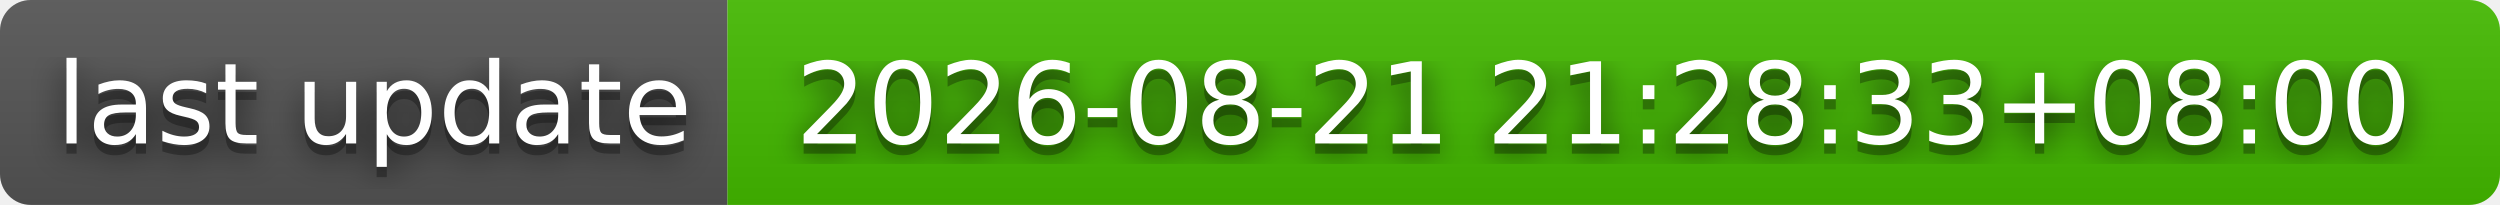
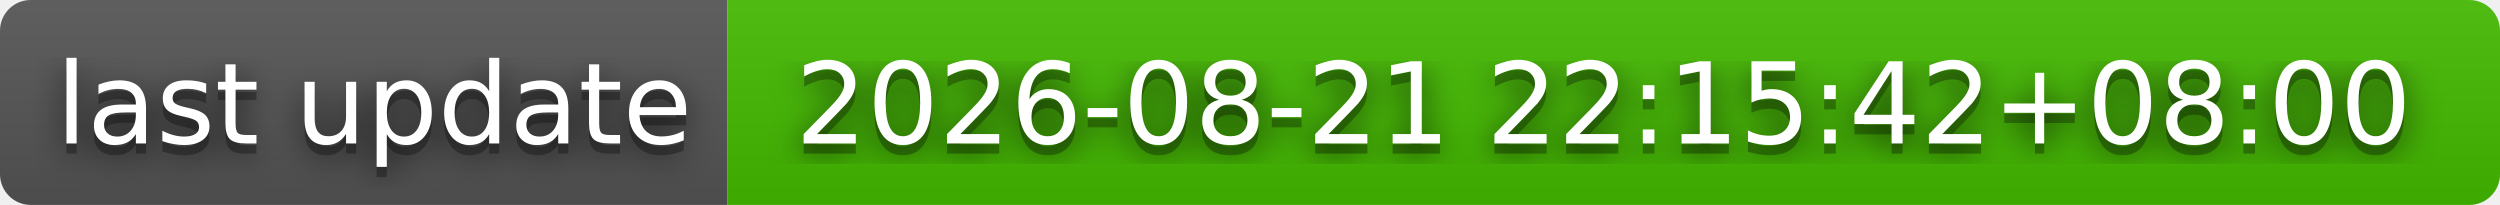
- <svg xmlns="http://www.w3.org/2000/svg" width="244" height="20" role="img" aria-label="last update: 2026-08-21 21:28:33+08:00">
+ <svg xmlns="http://www.w3.org/2000/svg" width="244" height="20" role="img" aria-label="last update: 2026-08-21 22:15:42+08:00">
  <filter id="blur">
    <feGaussianBlur stdDeviation="16" />
  </filter>
  <linearGradient id="s" x2="0" y2="100%">
    <stop offset="0" stop-color="#bbb" stop-opacity=".1" />
    <stop offset="1" stop-opacity=".1" />
  </linearGradient>
  <clipPath id="r">
    <rect width="244" height="20" rx="3" />
  </clipPath>
  <g clip-path="url(#r)">
    <rect width="71" height="20" fill="#555" />
    <rect x="71" width="173" height="20" fill="#4b0" />
    <rect width="244" height="20" fill="url(#s)" />
  </g>
  <g fill="#fff" text-anchor="middle" font-family="Verdana,Geneva,DejaVu Sans,sans-serif" text-rendering="geometricPrecision" font-size="110">
    <g transform="scale(.1)">
      <g aria-hidden="true" fill="#010101">
        <text x="365" y="150" fill-opacity=".8" filter="url(#blur)" textLength="610">last update</text>
        <text x="365" y="150" fill-opacity=".3" textLength="610">last update</text>
      </g>
      <text x="365" y="140" textLength="610">last update</text>
    </g>
    <g transform="scale(.1)">
      <g aria-hidden="true" fill="#010101">
-         <text x="1565" y="150" fill-opacity=".8" filter="url(#blur)" textLength="1630">2026-08-21 21:28:33+08:00</text>
-         <text x="1565" y="150" fill-opacity=".3" textLength="1630">2026-08-21 21:28:33+08:00</text>
+         <text x="1565" y="150" fill-opacity=".8" filter="url(#blur)" textLength="1630">2026-08-21 22:15:42+08:00</text>
+         <text x="1565" y="150" fill-opacity=".3" textLength="1630">2026-08-21 22:15:42+08:00</text>
      </g>
-       <text x="1565" y="140" textLength="1630">2026-08-21 21:28:33+08:00</text>
+       <text x="1565" y="140" textLength="1630">2026-08-21 22:15:42+08:00</text>
    </g>
  </g>
</svg>
